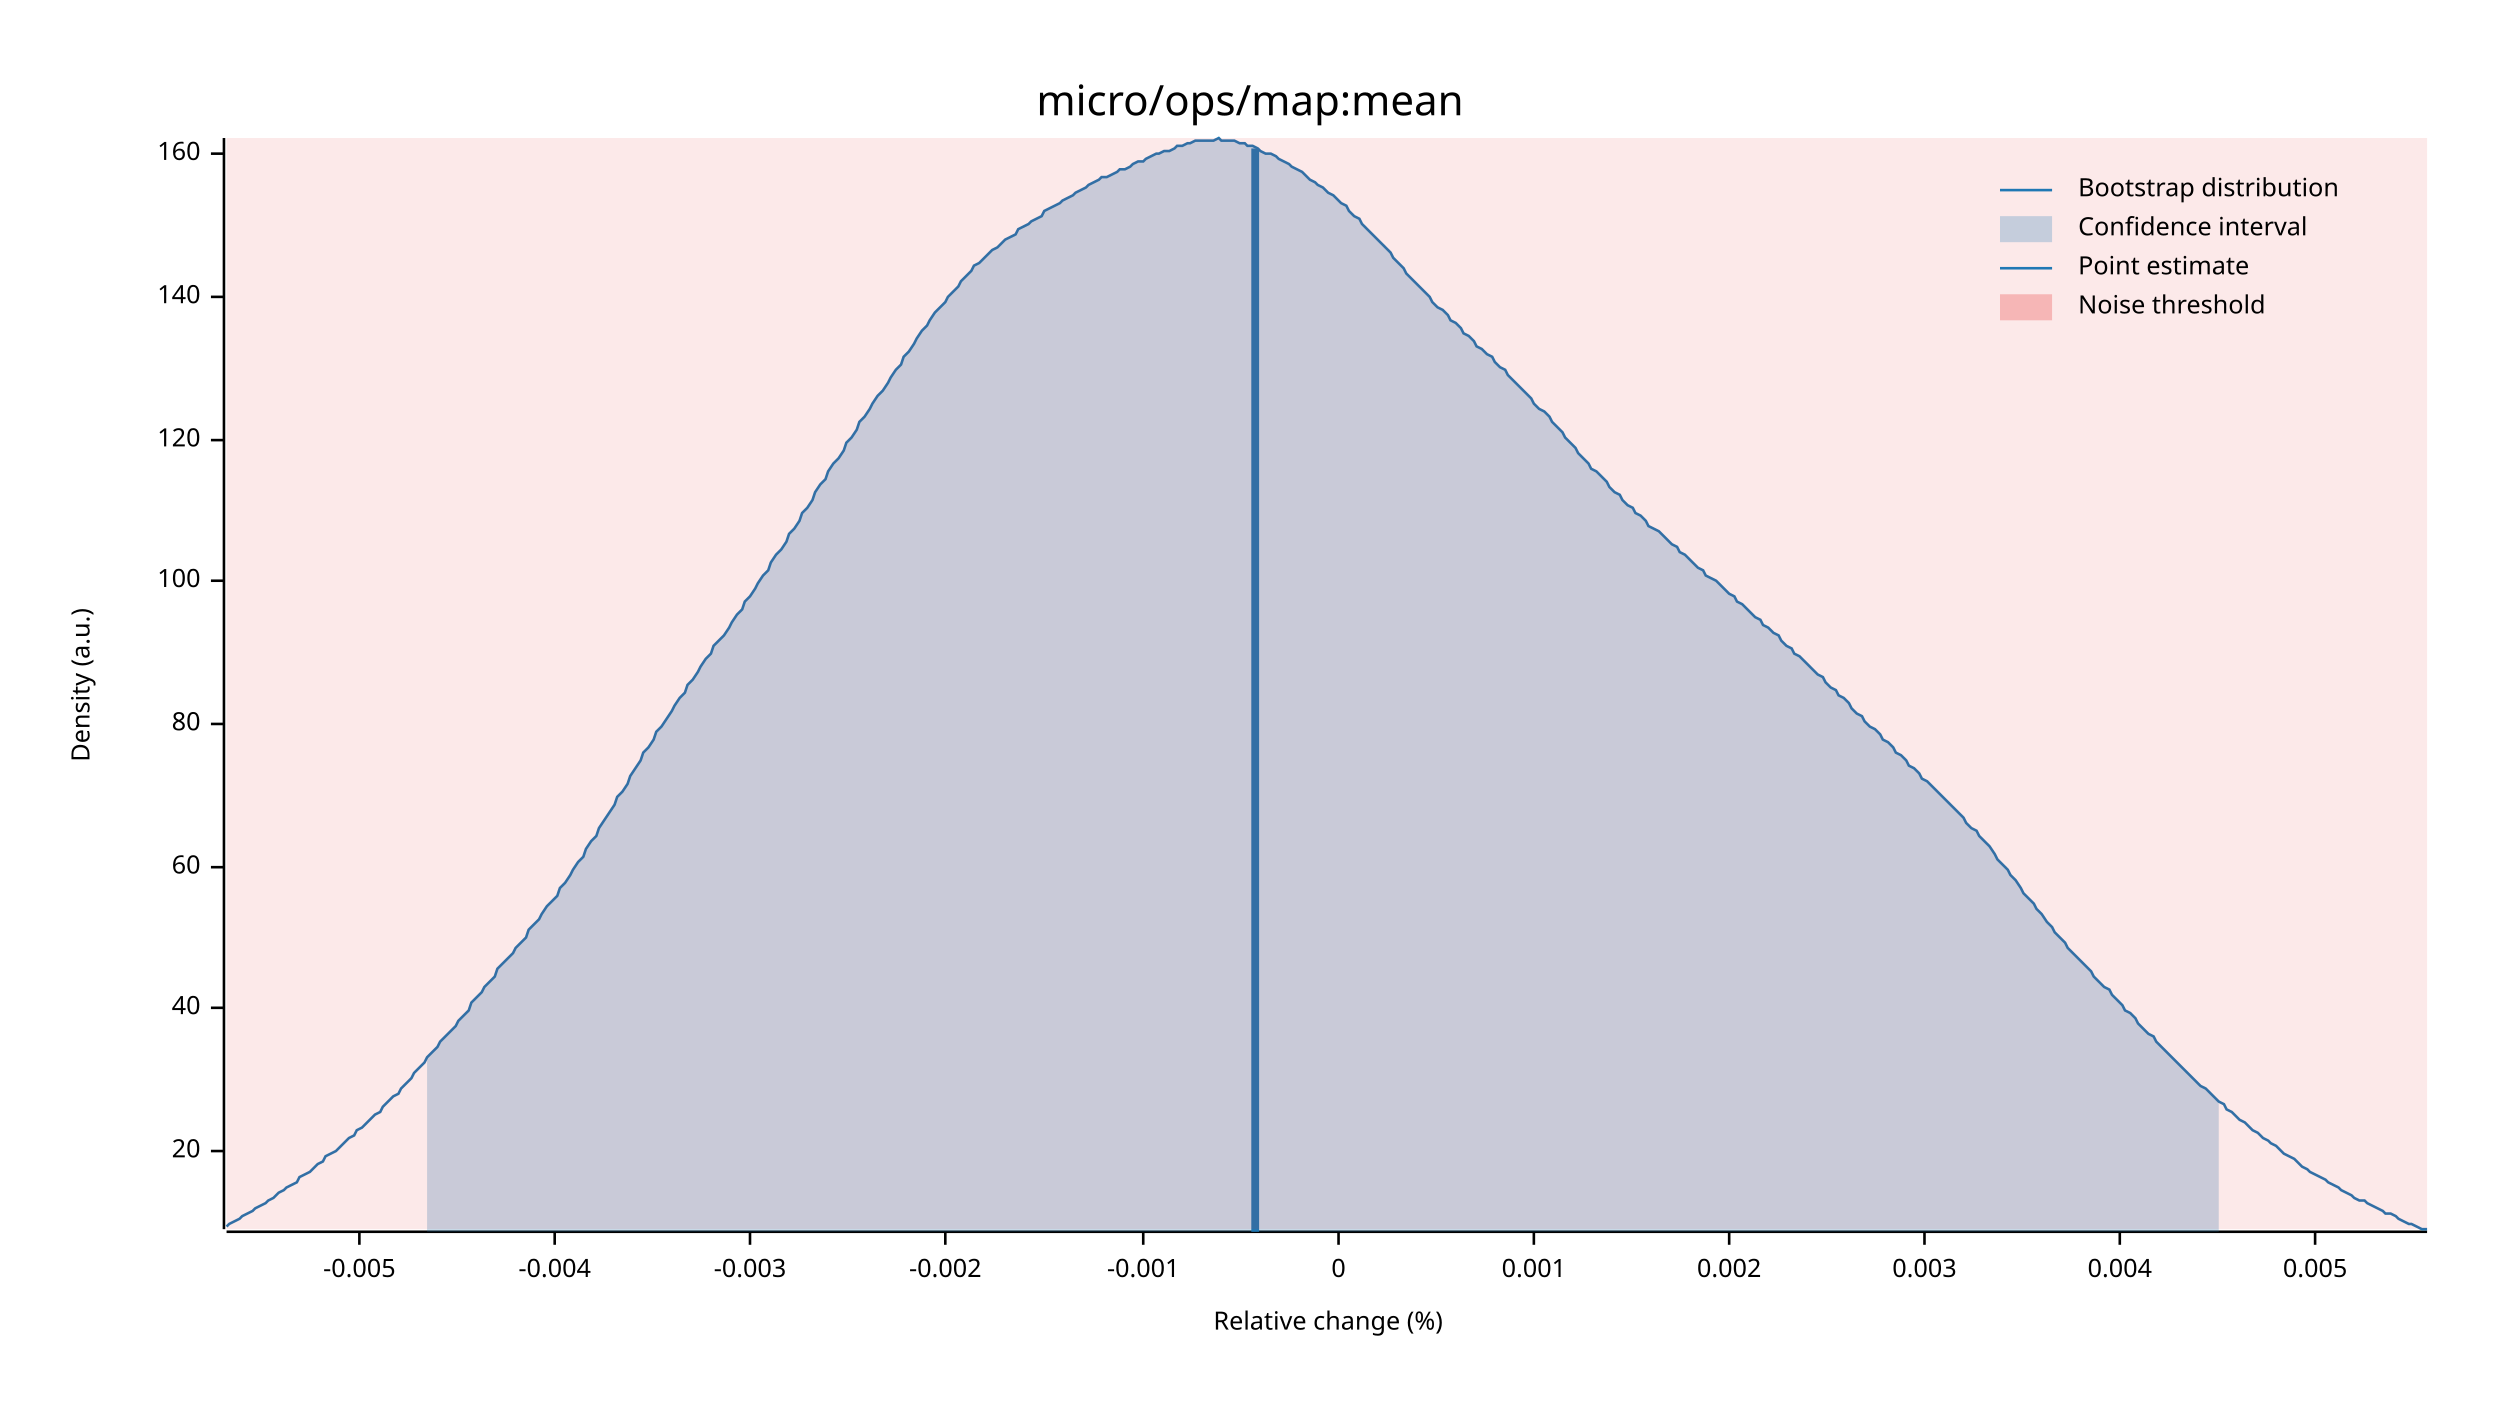
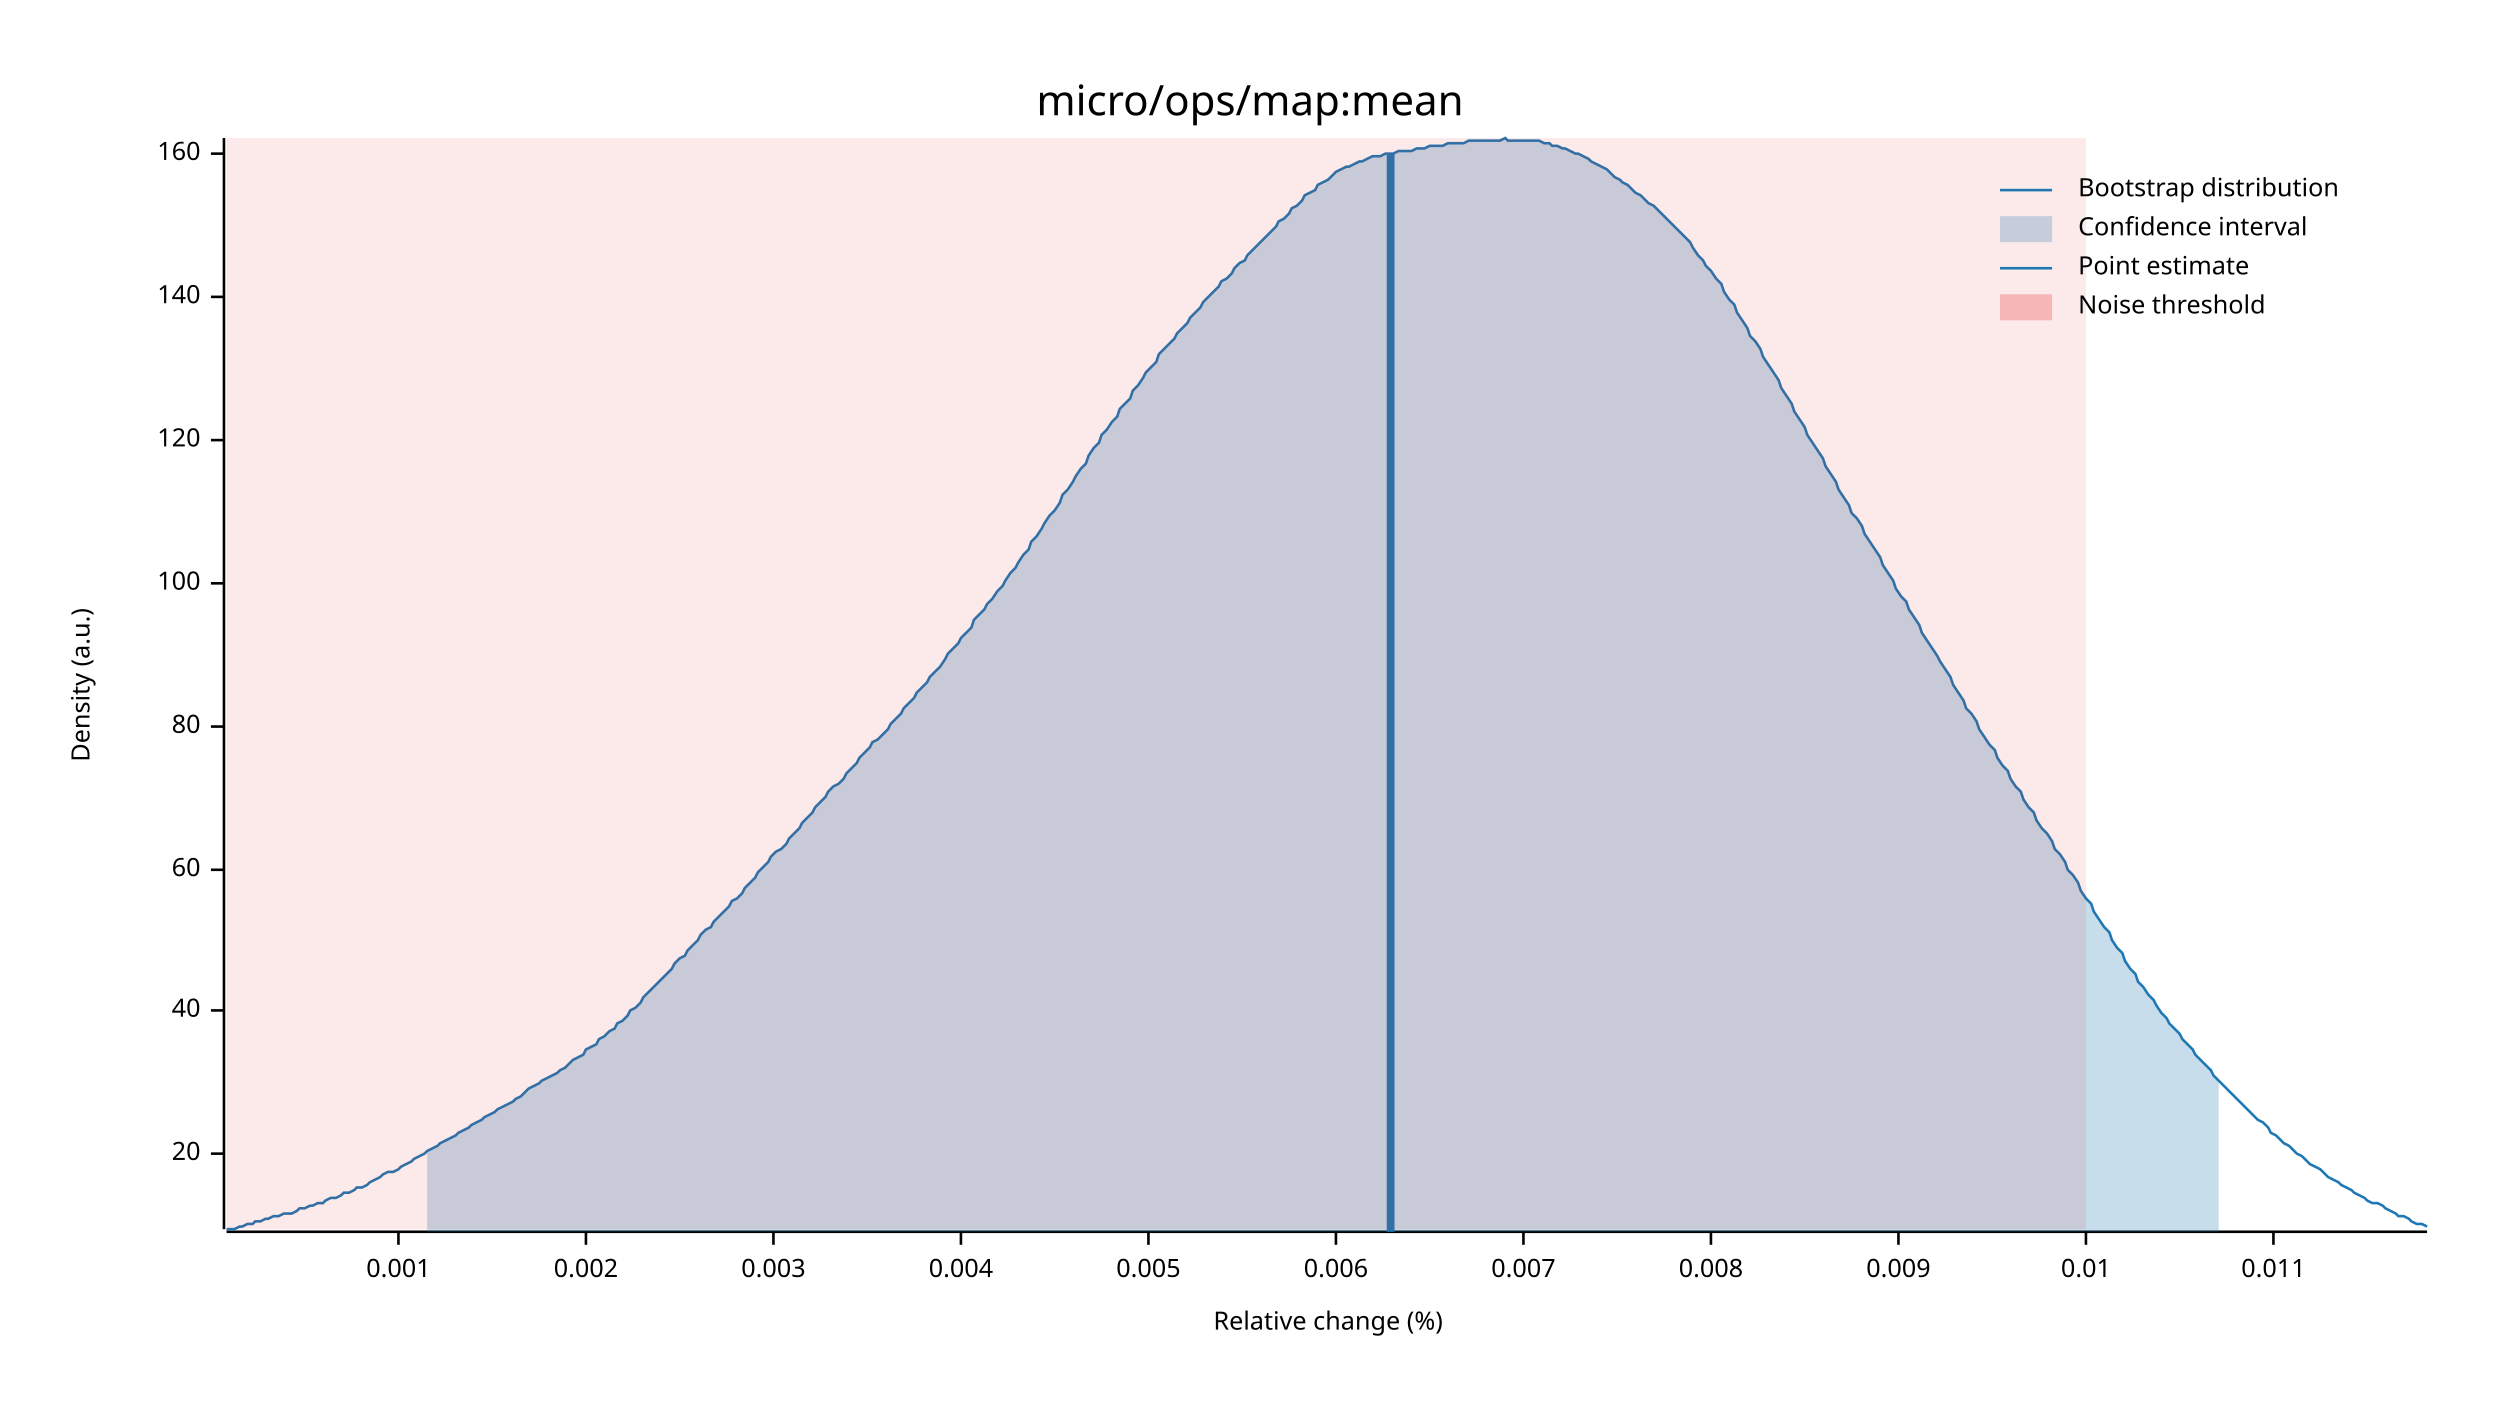
<svg xmlns="http://www.w3.org/2000/svg" width="960" height="540" viewBox="0 0 960 540">
  <text x="480" y="32" dy="0.76em" text-anchor="middle" font-family="sans-serif" font-size="16.129" opacity="1" fill="#000000">
micro/ops/map:mean
</text>
  <text x="27" y="263" dy="0.76em" text-anchor="middle" font-family="sans-serif" font-size="9.677" opacity="1" fill="#000000" transform="rotate(270, 27, 263)">
Density (a.u.)
</text>
  <text x="510" y="513" dy="-0.5ex" text-anchor="middle" font-family="sans-serif" font-size="9.677" opacity="1" fill="#000000">
Relative change (%)
</text>
  <polyline fill="none" opacity="1" stroke="#000000" stroke-width="1" points="86,53 86,472 " />
-   <text x="77" y="442" dy="0.5ex" text-anchor="end" font-family="sans-serif" font-size="9.677" opacity="1" fill="#000000">
+   <text x="77" y="443" dy="0.5ex" text-anchor="end" font-family="sans-serif" font-size="9.677" opacity="1" fill="#000000">
20
</text>
-   <polyline fill="none" opacity="1" stroke="#000000" stroke-width="1" points="81,442 86,442 " />
-   <text x="77" y="387" dy="0.5ex" text-anchor="end" font-family="sans-serif" font-size="9.677" opacity="1" fill="#000000">
+   <polyline fill="none" opacity="1" stroke="#000000" stroke-width="1" points="81,443 86,443 " />
+   <text x="77" y="388" dy="0.5ex" text-anchor="end" font-family="sans-serif" font-size="9.677" opacity="1" fill="#000000">
40
</text>
-   <polyline fill="none" opacity="1" stroke="#000000" stroke-width="1" points="81,387 86,387 " />
-   <text x="77" y="333" dy="0.5ex" text-anchor="end" font-family="sans-serif" font-size="9.677" opacity="1" fill="#000000">
+   <polyline fill="none" opacity="1" stroke="#000000" stroke-width="1" points="81,388 86,388 " />
+   <text x="77" y="334" dy="0.5ex" text-anchor="end" font-family="sans-serif" font-size="9.677" opacity="1" fill="#000000">
60
</text>
-   <polyline fill="none" opacity="1" stroke="#000000" stroke-width="1" points="81,333 86,333 " />
-   <text x="77" y="278" dy="0.5ex" text-anchor="end" font-family="sans-serif" font-size="9.677" opacity="1" fill="#000000">
+   <polyline fill="none" opacity="1" stroke="#000000" stroke-width="1" points="81,334 86,334 " />
+   <text x="77" y="279" dy="0.5ex" text-anchor="end" font-family="sans-serif" font-size="9.677" opacity="1" fill="#000000">
80
</text>
-   <polyline fill="none" opacity="1" stroke="#000000" stroke-width="1" points="81,278 86,278 " />
-   <text x="77" y="223" dy="0.5ex" text-anchor="end" font-family="sans-serif" font-size="9.677" opacity="1" fill="#000000">
+   <polyline fill="none" opacity="1" stroke="#000000" stroke-width="1" points="81,279 86,279 " />
+   <text x="77" y="224" dy="0.5ex" text-anchor="end" font-family="sans-serif" font-size="9.677" opacity="1" fill="#000000">
100
</text>
-   <polyline fill="none" opacity="1" stroke="#000000" stroke-width="1" points="81,223 86,223 " />
+   <polyline fill="none" opacity="1" stroke="#000000" stroke-width="1" points="81,224 86,224 " />
  <text x="77" y="169" dy="0.5ex" text-anchor="end" font-family="sans-serif" font-size="9.677" opacity="1" fill="#000000">
120
</text>
  <polyline fill="none" opacity="1" stroke="#000000" stroke-width="1" points="81,169 86,169 " />
  <text x="77" y="114" dy="0.5ex" text-anchor="end" font-family="sans-serif" font-size="9.677" opacity="1" fill="#000000">
140
</text>
  <polyline fill="none" opacity="1" stroke="#000000" stroke-width="1" points="81,114 86,114 " />
  <text x="77" y="59" dy="0.5ex" text-anchor="end" font-family="sans-serif" font-size="9.677" opacity="1" fill="#000000">
160
</text>
  <polyline fill="none" opacity="1" stroke="#000000" stroke-width="1" points="81,59 86,59 " />
  <polyline fill="none" opacity="1" stroke="#000000" stroke-width="1" points="87,473 932,473 " />
-   <text x="138" y="483" dy="0.76em" text-anchor="middle" font-family="sans-serif" font-size="9.677" opacity="1" fill="#000000">
- -0.005
- </text>
-   <polyline fill="none" opacity="1" stroke="#000000" stroke-width="1" points="138,473 138,478 " />
-   <text x="213" y="483" dy="0.76em" text-anchor="middle" font-family="sans-serif" font-size="9.677" opacity="1" fill="#000000">
- -0.004
- </text>
-   <polyline fill="none" opacity="1" stroke="#000000" stroke-width="1" points="213,473 213,478 " />
-   <text x="288" y="483" dy="0.76em" text-anchor="middle" font-family="sans-serif" font-size="9.677" opacity="1" fill="#000000">
- -0.003
- </text>
-   <polyline fill="none" opacity="1" stroke="#000000" stroke-width="1" points="288,473 288,478 " />
-   <text x="363" y="483" dy="0.76em" text-anchor="middle" font-family="sans-serif" font-size="9.677" opacity="1" fill="#000000">
- -0.002
- </text>
-   <polyline fill="none" opacity="1" stroke="#000000" stroke-width="1" points="363,473 363,478 " />
-   <text x="439" y="483" dy="0.76em" text-anchor="middle" font-family="sans-serif" font-size="9.677" opacity="1" fill="#000000">
- -0.001
- </text>
-   <polyline fill="none" opacity="1" stroke="#000000" stroke-width="1" points="439,473 439,478 " />
-   <text x="514" y="483" dy="0.76em" text-anchor="middle" font-family="sans-serif" font-size="9.677" opacity="1" fill="#000000">
- 0
- </text>
-   <polyline fill="none" opacity="1" stroke="#000000" stroke-width="1" points="514,473 514,478 " />
-   <text x="589" y="483" dy="0.76em" text-anchor="middle" font-family="sans-serif" font-size="9.677" opacity="1" fill="#000000">
+   <text x="153" y="483" dy="0.76em" text-anchor="middle" font-family="sans-serif" font-size="9.677" opacity="1" fill="#000000">
0.001
</text>
-   <polyline fill="none" opacity="1" stroke="#000000" stroke-width="1" points="589,473 589,478 " />
-   <text x="664" y="483" dy="0.76em" text-anchor="middle" font-family="sans-serif" font-size="9.677" opacity="1" fill="#000000">
+   <polyline fill="none" opacity="1" stroke="#000000" stroke-width="1" points="153,473 153,478 " />
+   <text x="225" y="483" dy="0.76em" text-anchor="middle" font-family="sans-serif" font-size="9.677" opacity="1" fill="#000000">
0.002
</text>
-   <polyline fill="none" opacity="1" stroke="#000000" stroke-width="1" points="664,473 664,478 " />
-   <text x="739" y="483" dy="0.76em" text-anchor="middle" font-family="sans-serif" font-size="9.677" opacity="1" fill="#000000">
+   <polyline fill="none" opacity="1" stroke="#000000" stroke-width="1" points="225,473 225,478 " />
+   <text x="297" y="483" dy="0.76em" text-anchor="middle" font-family="sans-serif" font-size="9.677" opacity="1" fill="#000000">
0.003
</text>
-   <polyline fill="none" opacity="1" stroke="#000000" stroke-width="1" points="739,473 739,478 " />
-   <text x="814" y="483" dy="0.76em" text-anchor="middle" font-family="sans-serif" font-size="9.677" opacity="1" fill="#000000">
+   <polyline fill="none" opacity="1" stroke="#000000" stroke-width="1" points="297,473 297,478 " />
+   <text x="369" y="483" dy="0.76em" text-anchor="middle" font-family="sans-serif" font-size="9.677" opacity="1" fill="#000000">
0.004
</text>
-   <polyline fill="none" opacity="1" stroke="#000000" stroke-width="1" points="814,473 814,478 " />
-   <text x="889" y="483" dy="0.76em" text-anchor="middle" font-family="sans-serif" font-size="9.677" opacity="1" fill="#000000">
+   <polyline fill="none" opacity="1" stroke="#000000" stroke-width="1" points="369,473 369,478 " />
+   <text x="441" y="483" dy="0.76em" text-anchor="middle" font-family="sans-serif" font-size="9.677" opacity="1" fill="#000000">
0.005
</text>
-   <polyline fill="none" opacity="1" stroke="#000000" stroke-width="1" points="889,473 889,478 " />
-   <polyline fill="none" opacity="1" stroke="#1F78B4" stroke-width="1" points="87,471 88,470 90,469 92,468 93,467 95,466 97,465 98,464 100,463 102,462 103,461 105,460 107,458 109,457 110,456 112,455 114,454 115,452 117,451 119,450 120,449 122,447 124,446 125,444 127,443 129,442 131,440 132,439 134,437 136,436 137,434 139,433 141,431 142,430 144,428 146,427 147,425 149,423 151,421 153,420 154,418 156,416 158,414 159,412 161,410 163,408 164,406 166,404 168,402 169,400 171,398 173,396 175,394 176,392 178,390 180,388 181,385 183,383 185,381 186,379 188,377 190,375 191,372 193,370 195,368 197,366 198,364 200,362 202,360 203,357 205,355 207,353 208,351 210,348 212,346 214,344 215,341 217,339 219,336 220,334 222,331 224,329 225,326 227,323 229,321 230,318 232,315 234,312 236,309 237,306 239,304 241,301 242,298 244,295 246,292 247,289 249,287 251,284 252,281 254,279 256,276 258,273 259,271 261,268 263,266 264,263 266,261 268,258 269,256 271,253 273,251 274,248 276,246 278,244 280,241 281,239 283,236 285,234 286,231 288,229 290,226 291,224 293,221 295,219 296,216 298,213 300,211 302,208 303,205 305,203 307,200 308,197 310,195 312,192 313,189 315,186 317,184 318,181 320,178 322,176 324,173 325,170 327,168 329,165 330,162 332,160 334,157 335,155 337,152 339,150 341,147 342,145 344,142 346,140 347,137 349,135 351,132 352,130 354,127 356,125 357,123 359,120 361,118 363,116 364,114 366,112 368,110 369,108 371,106 373,104 374,102 376,101 378,99 379,98 381,96 383,95 385,93 386,92 388,91 390,90 391,88 393,87 395,86 396,85 398,84 400,83 401,81 403,80 405,79 407,78 408,77 410,76 412,75 413,74 415,73 417,72 418,71 420,70 422,69 423,68 425,68 427,67 429,66 430,65 432,65 434,64 435,63 437,62 439,62 440,61 442,60 444,59 445,59 447,58 449,58 451,57 452,56 454,56 456,55 457,55 459,54 461,54 462,54 464,54 466,54 468,53 469,54 471,54 473,54 474,54 476,55 478,55 479,56 481,56 483,57 484,58 486,59 488,59 490,60 491,61 493,62 495,63 496,64 498,65 500,66 501,67 503,69 505,70 506,71 508,72 510,74 512,75 513,76 515,78 517,79 518,81 520,83 522,84 523,86 525,88 527,90 528,91 530,93 532,95 534,97 535,99 537,101 539,103 540,105 542,107 544,109 545,110 547,112 549,114 550,116 552,118 554,119 556,121 557,123 559,124 561,126 562,128 564,129 566,131 567,133 569,134 571,136 573,137 574,139 576,141 578,142 579,144 581,146 583,148 584,149 586,151 588,153 589,155 591,157 593,158 595,160 596,162 598,164 600,166 601,168 603,170 605,172 606,174 608,176 610,178 611,180 613,181 615,183 617,185 618,187 620,189 622,190 623,192 625,194 627,195 628,197 630,198 632,200 633,202 635,203 637,204 639,206 640,207 642,209 644,210 645,212 647,213 649,215 650,216 652,218 654,219 655,221 657,222 659,223 661,225 662,226 664,228 666,229 667,231 669,232 671,234 672,235 674,237 676,238 677,240 679,241 681,243 683,244 684,246 686,248 688,249 689,251 691,252 693,254 694,255 696,257 698,259 700,260 701,262 703,264 705,265 706,267 708,268 710,270 711,272 713,274 715,275 716,277 718,279 720,280 722,282 723,284 725,285 727,287 728,289 730,290 732,292 733,294 735,295 737,297 738,299 740,300 742,302 744,304 745,305 747,307 749,309 750,310 752,312 754,314 755,316 757,318 759,319 760,321 762,323 764,325 766,328 767,330 769,332 771,334 772,336 774,338 776,341 777,343 779,345 781,347 782,349 784,351 786,354 788,356 789,358 791,360 793,362 794,364 796,366 798,368 799,369 801,371 803,373 804,375 806,377 808,379 810,380 811,382 813,384 815,386 816,388 818,389 820,391 821,393 823,395 825,397 827,398 828,400 830,402 832,404 833,405 835,407 837,409 838,410 840,412 842,414 843,415 845,417 847,418 849,420 850,421 852,423 854,424 855,426 857,427 859,429 860,430 862,431 864,433 865,434 867,435 869,437 871,438 872,439 874,440 876,442 877,443 879,444 881,445 882,446 884,448 886,449 887,450 889,451 891,452 893,453 894,454 896,455 898,456 899,457 901,458 903,459 904,460 906,461 908,461 909,462 911,463 913,464 915,465 916,466 918,466 920,467 921,468 923,469 925,470 926,470 928,471 930,472 932,472 " />
-   <polygon opacity="0.25" fill="#1F78B4" points="164,406 166,404 168,402 169,400 171,398 173,396 175,394 176,392 178,390 180,388 181,385 183,383 185,381 186,379 188,377 190,375 191,372 193,370 195,368 197,366 198,364 200,362 202,360 203,357 205,355 207,353 208,351 210,348 212,346 214,344 215,341 217,339 219,336 220,334 222,331 224,329 225,326 227,323 229,321 230,318 232,315 234,312 236,309 237,306 239,304 241,301 242,298 244,295 246,292 247,289 249,287 251,284 252,281 254,279 256,276 258,273 259,271 261,268 263,266 264,263 266,261 268,258 269,256 271,253 273,251 274,248 276,246 278,244 280,241 281,239 283,236 285,234 286,231 288,229 290,226 291,224 293,221 295,219 296,216 298,213 300,211 302,208 303,205 305,203 307,200 308,197 310,195 312,192 313,189 315,186 317,184 318,181 320,178 322,176 324,173 325,170 327,168 329,165 330,162 332,160 334,157 335,155 337,152 339,150 341,147 342,145 344,142 346,140 347,137 349,135 351,132 352,130 354,127 356,125 357,123 359,120 361,118 363,116 364,114 366,112 368,110 369,108 371,106 373,104 374,102 376,101 378,99 379,98 381,96 383,95 385,93 386,92 388,91 390,90 391,88 393,87 395,86 396,85 398,84 400,83 401,81 403,80 405,79 407,78 408,77 410,76 412,75 413,74 415,73 417,72 418,71 420,70 422,69 423,68 425,68 427,67 429,66 430,65 432,65 434,64 435,63 437,62 439,62 440,61 442,60 444,59 445,59 447,58 449,58 451,57 452,56 454,56 456,55 457,55 459,54 461,54 462,54 464,54 466,54 468,53 469,54 471,54 473,54 474,54 476,55 478,55 479,56 481,56 483,57 484,58 486,59 488,59 490,60 491,61 493,62 495,63 496,64 498,65 500,66 501,67 503,69 505,70 506,71 508,72 510,74 512,75 513,76 515,78 517,79 518,81 520,83 522,84 523,86 525,88 527,90 528,91 530,93 532,95 534,97 535,99 537,101 539,103 540,105 542,107 544,109 545,110 547,112 549,114 550,116 552,118 554,119 556,121 557,123 559,124 561,126 562,128 564,129 566,131 567,133 569,134 571,136 573,137 574,139 576,141 578,142 579,144 581,146 583,148 584,149 586,151 588,153 589,155 591,157 593,158 595,160 596,162 598,164 600,166 601,168 603,170 605,172 606,174 608,176 610,178 611,180 613,181 615,183 617,185 618,187 620,189 622,190 623,192 625,194 627,195 628,197 630,198 632,200 633,202 635,203 637,204 639,206 640,207 642,209 644,210 645,212 647,213 649,215 650,216 652,218 654,219 655,221 657,222 659,223 661,225 662,226 664,228 666,229 667,231 669,232 671,234 672,235 674,237 676,238 677,240 679,241 681,243 683,244 684,246 686,248 688,249 689,251 691,252 693,254 694,255 696,257 698,259 700,260 701,262 703,264 705,265 706,267 708,268 710,270 711,272 713,274 715,275 716,277 718,279 720,280 722,282 723,284 725,285 727,287 728,289 730,290 732,292 733,294 735,295 737,297 738,299 740,300 742,302 744,304 745,305 747,307 749,309 750,310 752,312 754,314 755,316 757,318 759,319 760,321 762,323 764,325 766,328 767,330 769,332 771,334 772,336 774,338 776,341 777,343 779,345 781,347 782,349 784,351 786,354 788,356 789,358 791,360 793,362 794,364 796,366 798,368 799,369 801,371 803,373 804,375 806,377 808,379 810,380 811,382 813,384 815,386 816,388 818,389 820,391 821,393 823,395 825,397 827,398 828,400 830,402 832,404 833,405 835,407 837,409 838,410 840,412 842,414 843,415 845,417 847,418 849,420 850,421 852,423 852,473 164,473 " />
-   <polyline fill="none" opacity="1" stroke="#1F78B4" stroke-width="3" points="482,473 482,57 " />
-   <rect x="87" y="53" width="845" height="419" opacity="0.1" fill="#E31A1C" stroke="none" />
+   <polyline fill="none" opacity="1" stroke="#000000" stroke-width="1" points="441,473 441,478 " />
+   <text x="513" y="483" dy="0.76em" text-anchor="middle" font-family="sans-serif" font-size="9.677" opacity="1" fill="#000000">
+ 0.006
+ </text>
+   <polyline fill="none" opacity="1" stroke="#000000" stroke-width="1" points="513,473 513,478 " />
+   <text x="585" y="483" dy="0.76em" text-anchor="middle" font-family="sans-serif" font-size="9.677" opacity="1" fill="#000000">
+ 0.007
+ </text>
+   <polyline fill="none" opacity="1" stroke="#000000" stroke-width="1" points="585,473 585,478 " />
+   <text x="657" y="483" dy="0.76em" text-anchor="middle" font-family="sans-serif" font-size="9.677" opacity="1" fill="#000000">
+ 0.008
+ </text>
+   <polyline fill="none" opacity="1" stroke="#000000" stroke-width="1" points="657,473 657,478 " />
+   <text x="729" y="483" dy="0.76em" text-anchor="middle" font-family="sans-serif" font-size="9.677" opacity="1" fill="#000000">
+ 0.009
+ </text>
+   <polyline fill="none" opacity="1" stroke="#000000" stroke-width="1" points="729,473 729,478 " />
+   <text x="801" y="483" dy="0.76em" text-anchor="middle" font-family="sans-serif" font-size="9.677" opacity="1" fill="#000000">
+ 0.01
+ </text>
+   <polyline fill="none" opacity="1" stroke="#000000" stroke-width="1" points="801,473 801,478 " />
+   <text x="873" y="483" dy="0.76em" text-anchor="middle" font-family="sans-serif" font-size="9.677" opacity="1" fill="#000000">
+ 0.011
+ </text>
+   <polyline fill="none" opacity="1" stroke="#000000" stroke-width="1" points="873,473 873,478 " />
+   <polyline fill="none" opacity="1" stroke="#1F78B4" stroke-width="1" points="87,472 88,472 90,472 92,471 93,471 95,470 97,470 98,469 100,469 102,468 103,468 105,467 107,467 109,466 110,466 112,466 114,465 115,464 117,464 119,463 120,463 122,462 124,462 125,461 127,460 129,460 131,459 132,458 134,458 136,457 137,456 139,456 141,455 142,454 144,453 146,452 147,451 149,450 151,450 153,449 154,448 156,447 158,446 159,445 161,444 163,443 164,442 166,441 168,440 169,439 171,438 173,437 175,436 176,435 178,434 180,433 181,432 183,431 185,430 186,429 188,428 190,427 191,426 193,425 195,424 197,423 198,422 200,421 202,419 203,418 205,417 207,416 208,415 210,414 212,413 214,412 215,411 217,410 219,408 220,407 222,406 224,405 225,403 227,402 229,401 230,399 232,398 234,396 236,395 237,393 239,392 241,390 242,388 244,387 246,385 247,383 249,381 251,379 252,378 254,376 256,374 258,372 259,370 261,368 263,367 264,365 266,363 268,361 269,359 271,357 273,356 274,354 276,352 278,350 280,348 281,346 283,345 285,343 286,341 288,339 290,337 291,335 293,333 295,331 296,329 298,327 300,326 302,324 303,322 305,320 307,318 308,316 310,314 312,312 313,310 315,308 317,306 318,304 320,302 322,301 324,299 325,297 327,295 329,293 330,291 332,289 334,287 335,285 337,284 339,282 341,280 342,278 344,276 346,274 347,272 349,270 351,268 352,266 354,264 356,262 357,260 359,258 361,256 363,253 364,251 366,249 368,247 369,245 371,243 373,241 374,238 376,236 378,234 379,232 381,230 383,227 385,225 386,223 388,220 390,218 391,216 393,213 395,211 396,208 398,206 400,203 401,201 403,198 405,196 407,193 408,190 410,188 412,185 413,183 415,180 417,178 418,175 420,172 422,170 423,167 425,165 427,162 429,160 430,157 432,155 434,153 435,150 437,148 439,145 440,143 442,141 444,139 445,136 447,134 449,132 451,130 452,128 454,126 456,124 457,122 459,120 461,118 462,116 464,114 466,112 468,110 469,108 471,107 473,105 474,103 476,101 478,100 479,98 481,96 483,94 484,93 486,91 488,89 490,87 491,85 493,84 495,82 496,80 498,79 500,77 501,75 503,74 505,73 506,71 508,70 510,69 512,67 513,66 515,65 517,64 518,64 520,63 522,62 523,62 525,61 527,60 528,60 530,60 532,59 534,59 535,59 537,58 539,58 540,58 542,58 544,57 545,57 547,57 549,56 550,56 552,56 554,56 556,55 557,55 559,55 561,55 562,55 564,54 566,54 567,54 569,54 571,54 573,54 574,54 576,54 578,53 579,54 581,54 583,54 584,54 586,54 588,54 589,54 591,54 593,55 595,55 596,56 598,56 600,57 601,57 603,58 605,59 606,59 608,60 610,61 611,62 613,63 615,64 617,65 618,66 620,68 622,69 623,70 625,71 627,73 628,74 630,75 632,77 633,78 635,79 637,81 639,83 640,84 642,86 644,88 645,89 647,91 649,93 650,95 652,98 654,100 655,102 657,104 659,107 661,109 662,112 664,115 666,117 667,120 669,123 671,126 672,129 674,131 676,134 677,137 679,140 681,143 683,146 684,149 686,152 688,155 689,158 691,161 693,164 694,167 696,170 698,173 700,176 701,179 703,182 705,185 706,188 708,191 710,194 711,197 713,199 715,202 716,205 718,208 720,211 722,214 723,217 725,220 727,223 728,226 730,229 732,231 733,234 735,237 737,240 738,243 740,246 742,249 744,252 745,254 747,257 749,260 750,263 752,266 754,269 755,272 757,274 759,277 760,280 762,283 764,286 766,288 767,291 769,294 771,296 772,299 774,302 776,304 777,307 779,310 781,312 782,315 784,318 786,320 788,323 789,326 791,328 793,331 794,334 796,336 798,339 799,342 801,345 803,347 804,350 806,353 808,356 810,358 811,361 813,364 815,366 816,369 818,372 820,374 821,377 823,379 825,382 827,384 828,386 830,389 832,391 833,393 835,395 837,397 838,399 840,401 842,403 843,405 845,407 847,409 849,411 850,413 852,415 854,417 855,418 857,420 859,422 860,423 862,425 864,427 865,428 867,430 869,431 871,433 872,435 874,436 876,438 877,439 879,440 881,442 882,443 884,444 886,446 887,447 889,448 891,449 893,451 894,452 896,453 898,454 899,455 901,456 903,457 904,458 906,459 908,460 909,461 911,462 913,462 915,463 916,464 918,465 920,466 921,467 923,467 925,468 926,469 928,470 930,470 932,471 " />
+   <polygon opacity="0.25" fill="#1F78B4" points="164,442 166,441 168,440 169,439 171,438 173,437 175,436 176,435 178,434 180,433 181,432 183,431 185,430 186,429 188,428 190,427 191,426 193,425 195,424 197,423 198,422 200,421 202,419 203,418 205,417 207,416 208,415 210,414 212,413 214,412 215,411 217,410 219,408 220,407 222,406 224,405 225,403 227,402 229,401 230,399 232,398 234,396 236,395 237,393 239,392 241,390 242,388 244,387 246,385 247,383 249,381 251,379 252,378 254,376 256,374 258,372 259,370 261,368 263,367 264,365 266,363 268,361 269,359 271,357 273,356 274,354 276,352 278,350 280,348 281,346 283,345 285,343 286,341 288,339 290,337 291,335 293,333 295,331 296,329 298,327 300,326 302,324 303,322 305,320 307,318 308,316 310,314 312,312 313,310 315,308 317,306 318,304 320,302 322,301 324,299 325,297 327,295 329,293 330,291 332,289 334,287 335,285 337,284 339,282 341,280 342,278 344,276 346,274 347,272 349,270 351,268 352,266 354,264 356,262 357,260 359,258 361,256 363,253 364,251 366,249 368,247 369,245 371,243 373,241 374,238 376,236 378,234 379,232 381,230 383,227 385,225 386,223 388,220 390,218 391,216 393,213 395,211 396,208 398,206 400,203 401,201 403,198 405,196 407,193 408,190 410,188 412,185 413,183 415,180 417,178 418,175 420,172 422,170 423,167 425,165 427,162 429,160 430,157 432,155 434,153 435,150 437,148 439,145 440,143 442,141 444,139 445,136 447,134 449,132 451,130 452,128 454,126 456,124 457,122 459,120 461,118 462,116 464,114 466,112 468,110 469,108 471,107 473,105 474,103 476,101 478,100 479,98 481,96 483,94 484,93 486,91 488,89 490,87 491,85 493,84 495,82 496,80 498,79 500,77 501,75 503,74 505,73 506,71 508,70 510,69 512,67 513,66 515,65 517,64 518,64 520,63 522,62 523,62 525,61 527,60 528,60 530,60 532,59 534,59 535,59 537,58 539,58 540,58 542,58 544,57 545,57 547,57 549,56 550,56 552,56 554,56 556,55 557,55 559,55 561,55 562,55 564,54 566,54 567,54 569,54 571,54 573,54 574,54 576,54 578,53 579,54 581,54 583,54 584,54 586,54 588,54 589,54 591,54 593,55 595,55 596,56 598,56 600,57 601,57 603,58 605,59 606,59 608,60 610,61 611,62 613,63 615,64 617,65 618,66 620,68 622,69 623,70 625,71 627,73 628,74 630,75 632,77 633,78 635,79 637,81 639,83 640,84 642,86 644,88 645,89 647,91 649,93 650,95 652,98 654,100 655,102 657,104 659,107 661,109 662,112 664,115 666,117 667,120 669,123 671,126 672,129 674,131 676,134 677,137 679,140 681,143 683,146 684,149 686,152 688,155 689,158 691,161 693,164 694,167 696,170 698,173 700,176 701,179 703,182 705,185 706,188 708,191 710,194 711,197 713,199 715,202 716,205 718,208 720,211 722,214 723,217 725,220 727,223 728,226 730,229 732,231 733,234 735,237 737,240 738,243 740,246 742,249 744,252 745,254 747,257 749,260 750,263 752,266 754,269 755,272 757,274 759,277 760,280 762,283 764,286 766,288 767,291 769,294 771,296 772,299 774,302 776,304 777,307 779,310 781,312 782,315 784,318 786,320 788,323 789,326 791,328 793,331 794,334 796,336 798,339 799,342 801,345 803,347 804,350 806,353 808,356 810,358 811,361 813,364 815,366 816,369 818,372 820,374 821,377 823,379 825,382 827,384 828,386 830,389 832,391 833,393 835,395 837,397 838,399 840,401 842,403 843,405 845,407 847,409 849,411 850,413 852,415 852,473 164,473 " />
+   <polyline fill="none" opacity="1" stroke="#1F78B4" stroke-width="3" points="534,473 534,59 " />
+   <rect x="87" y="53" width="714" height="419" opacity="0.1" fill="#E31A1C" stroke="none" />
  <text x="798" y="68" dy="0.76em" text-anchor="start" font-family="sans-serif" font-size="9.677" opacity="1" fill="#000000">
Bootstrap distribution
</text>
  <text x="798" y="83" dy="0.76em" text-anchor="start" font-family="sans-serif" font-size="9.677" opacity="1" fill="#000000">
Confidence interval
</text>
  <text x="798" y="98" dy="0.76em" text-anchor="start" font-family="sans-serif" font-size="9.677" opacity="1" fill="#000000">
Point estimate
</text>
  <text x="798" y="113" dy="0.76em" text-anchor="start" font-family="sans-serif" font-size="9.677" opacity="1" fill="#000000">
Noise threshold
</text>
  <polyline fill="none" opacity="1" stroke="#1F78B4" stroke-width="1" points="768,73 788,73 " />
  <rect x="768" y="83" width="20" height="10" opacity="0.25" fill="#1F78B4" stroke="none" />
  <polyline fill="none" opacity="1" stroke="#1F78B4" stroke-width="1" points="768,103 788,103 " />
  <rect x="768" y="113" width="20" height="10" opacity="0.25" fill="#E31A1C" stroke="none" />
</svg>
